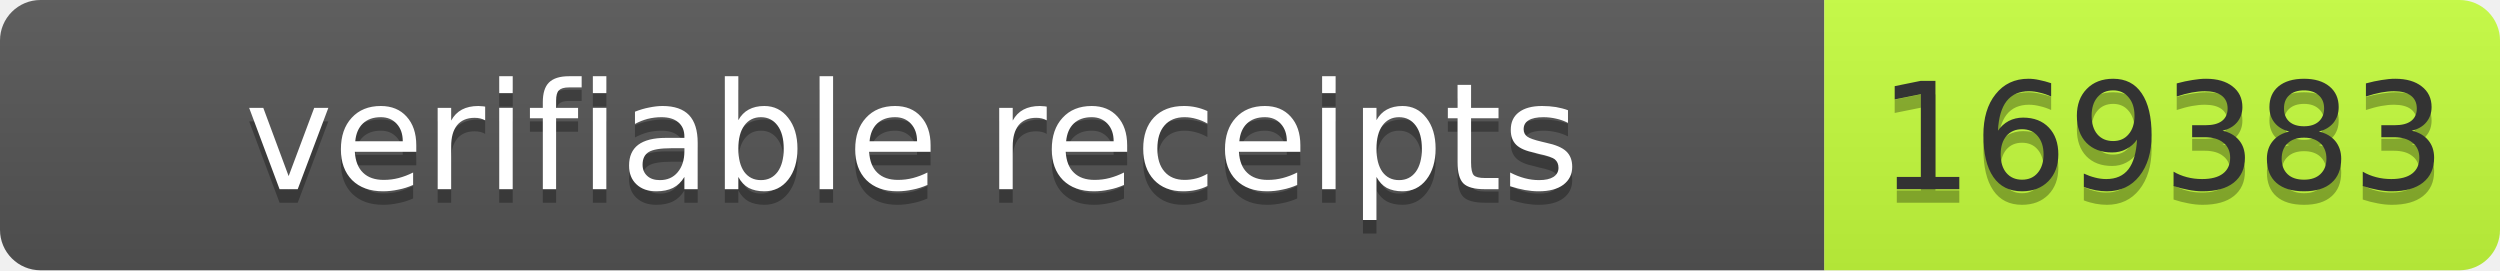
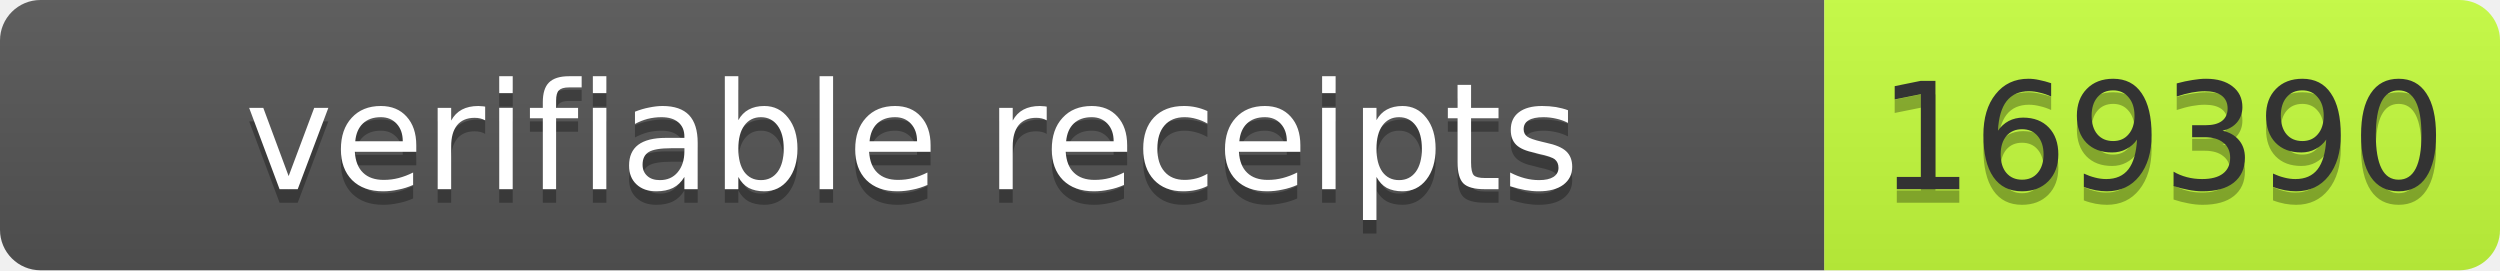
- <svg xmlns="http://www.w3.org/2000/svg" width="185" height="20" role="img" aria-label="verifiable receipts: 169383">
+ <svg xmlns="http://www.w3.org/2000/svg" width="185" height="20" role="img" aria-label="verifiable receipts: 169390">
  <linearGradient id="s" x2="0" y2="100%">
    <stop offset="0" stop-color="#bbb" stop-opacity=".1" />
    <stop offset="1" stop-opacity=".1" />
  </linearGradient>
  <clipPath id="r">
    <rect width="185" height="20" rx="3" fill="#fff" />
  </clipPath>
  <g clip-path="url(#r)">
    <rect width="135" height="20" fill="#555" />
    <rect x="135" width="50" height="20" fill="#c6ff3d" />
    <rect width="185" height="20" fill="url(#s)" />
  </g>
  <g font-family="Verdana,Geneva,DejaVu Sans,sans-serif" font-size="11">
    <text x="67.5" y="15" fill="#010101" fill-opacity=".3" text-anchor="middle" textLength="125">verifiable receipts</text>
    <text x="67.5" y="14" fill="#fff" text-anchor="middle" textLength="125">verifiable receipts</text>
-     <text x="160" y="15" fill="#010101" fill-opacity=".3" text-anchor="middle" textLength="40">169383</text>
-     <text x="160" y="14" fill="#333" text-anchor="middle" textLength="40">169383</text>
+     <text x="160" y="15" fill="#010101" fill-opacity=".3" text-anchor="middle" textLength="40">169390</text>
+     <text x="160" y="14" fill="#333" text-anchor="middle" textLength="40">169390</text>
  </g>
</svg>
